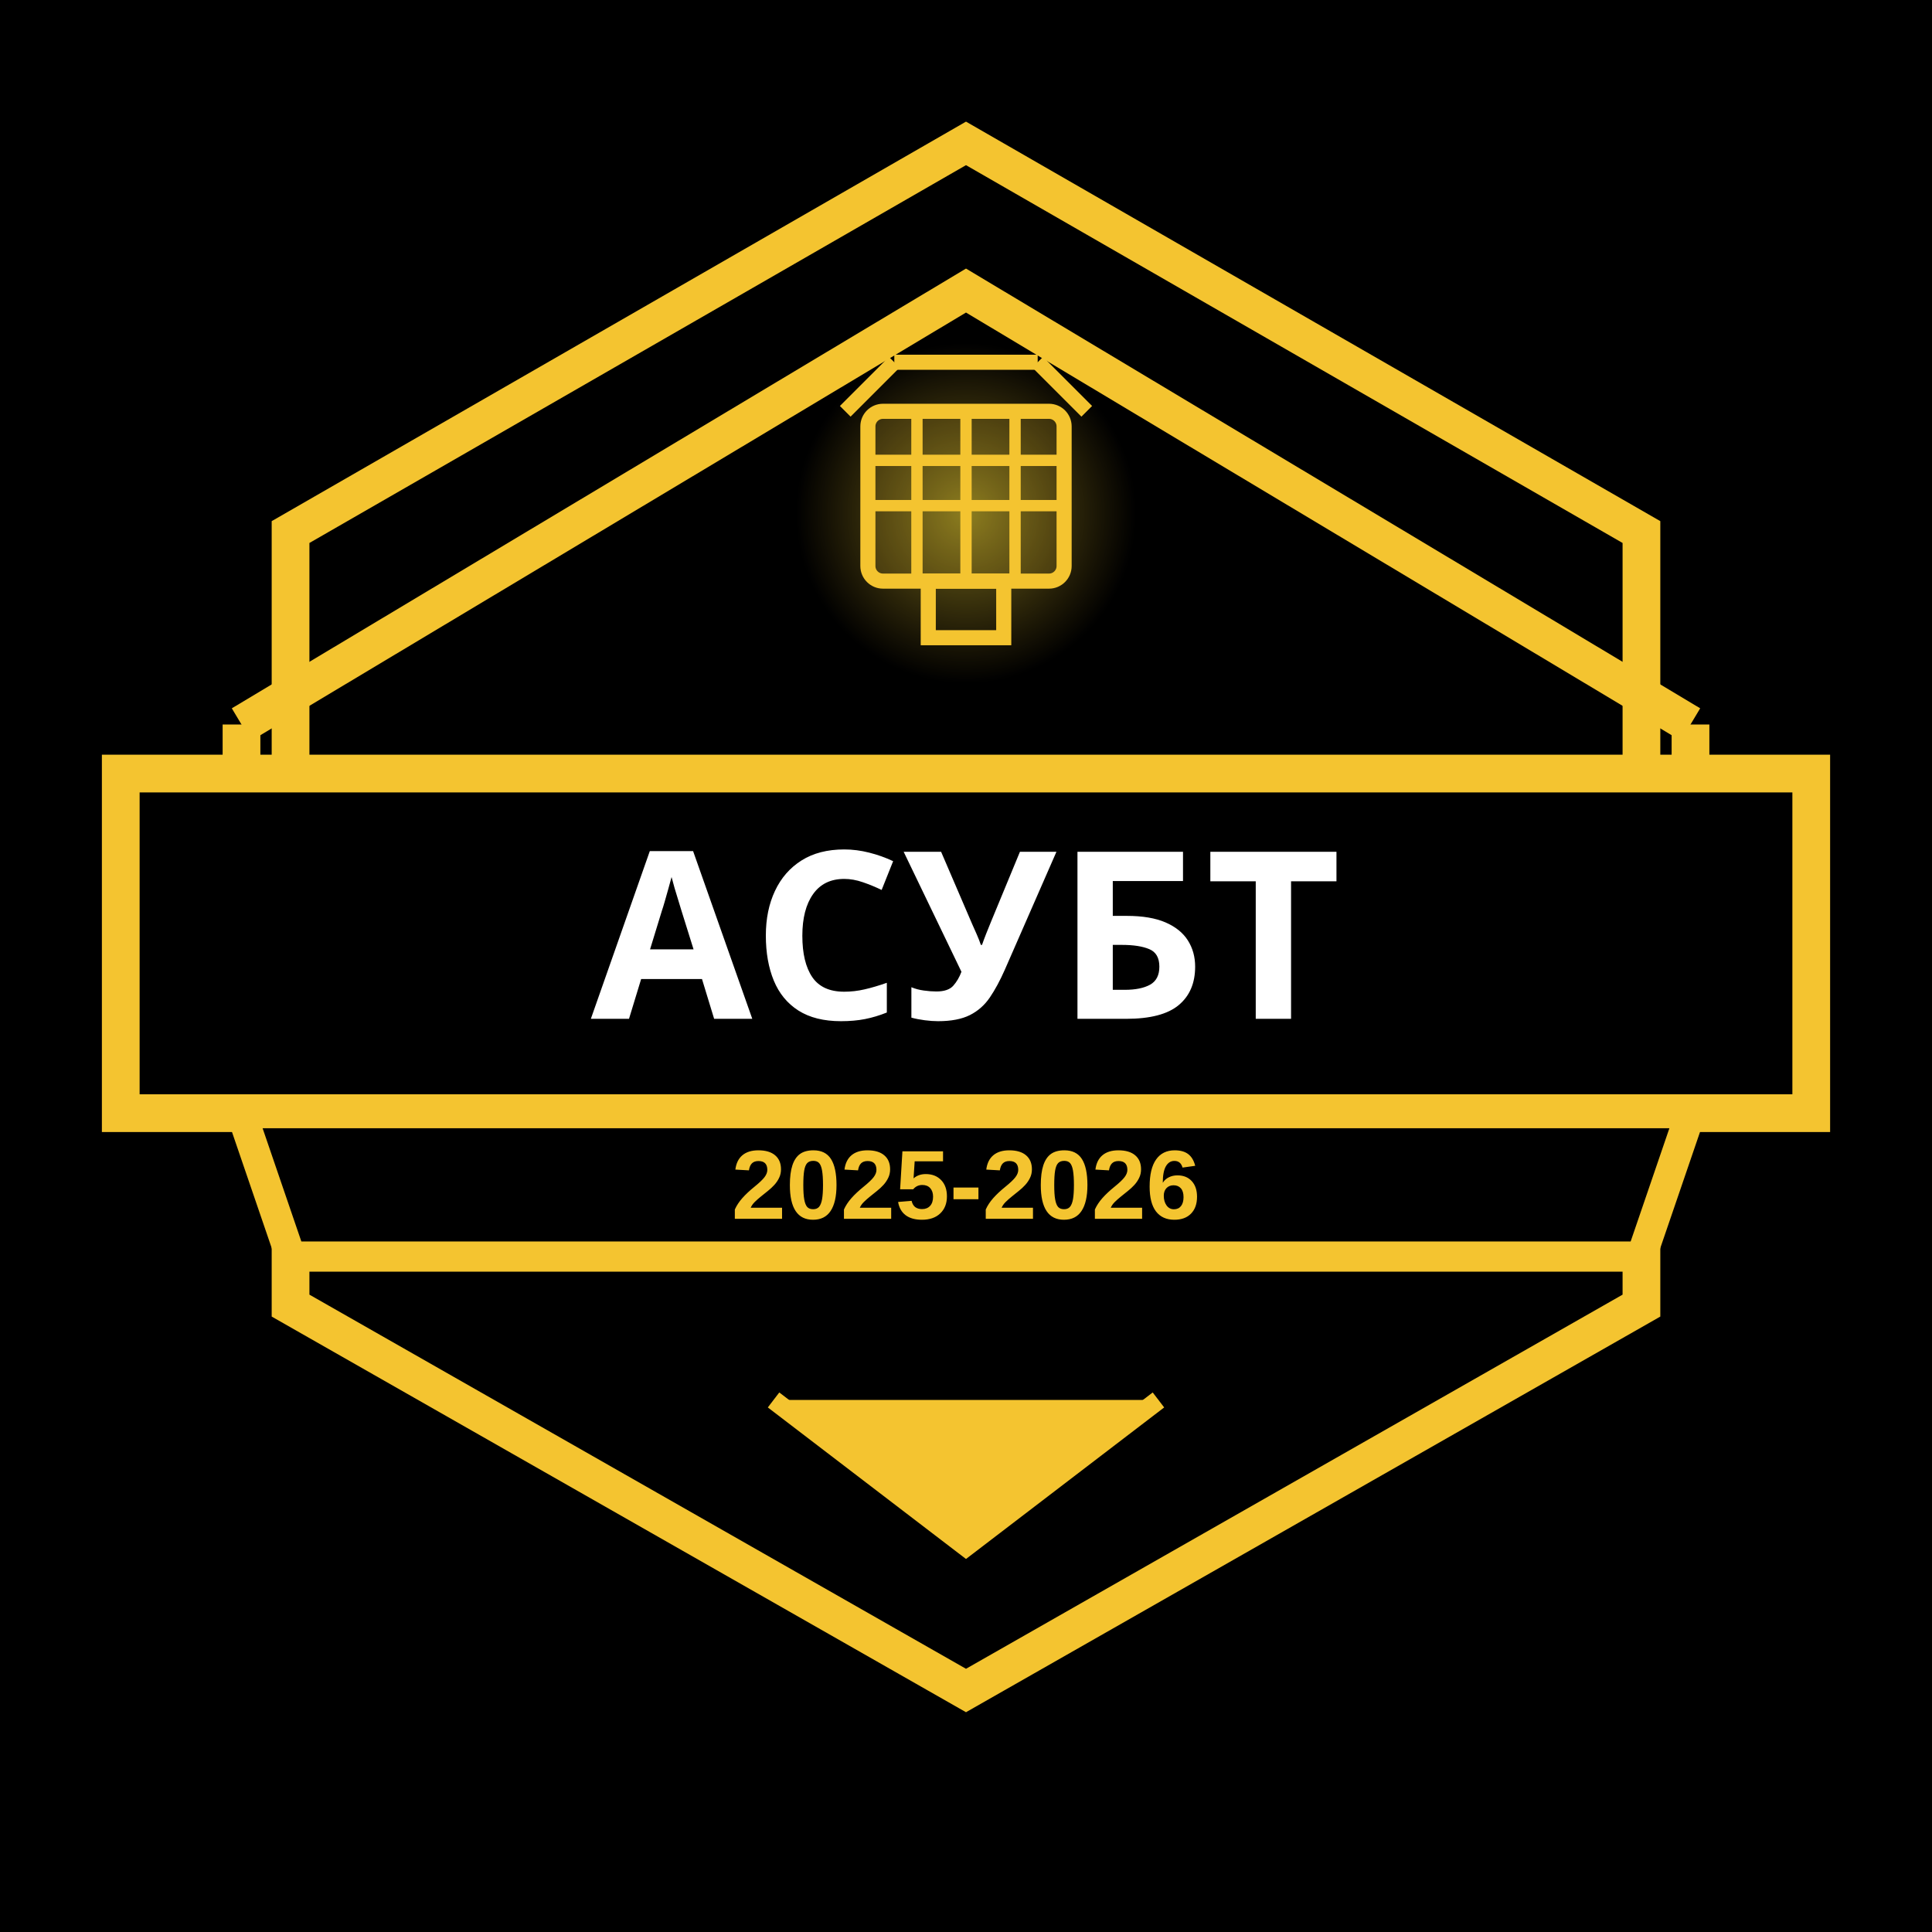
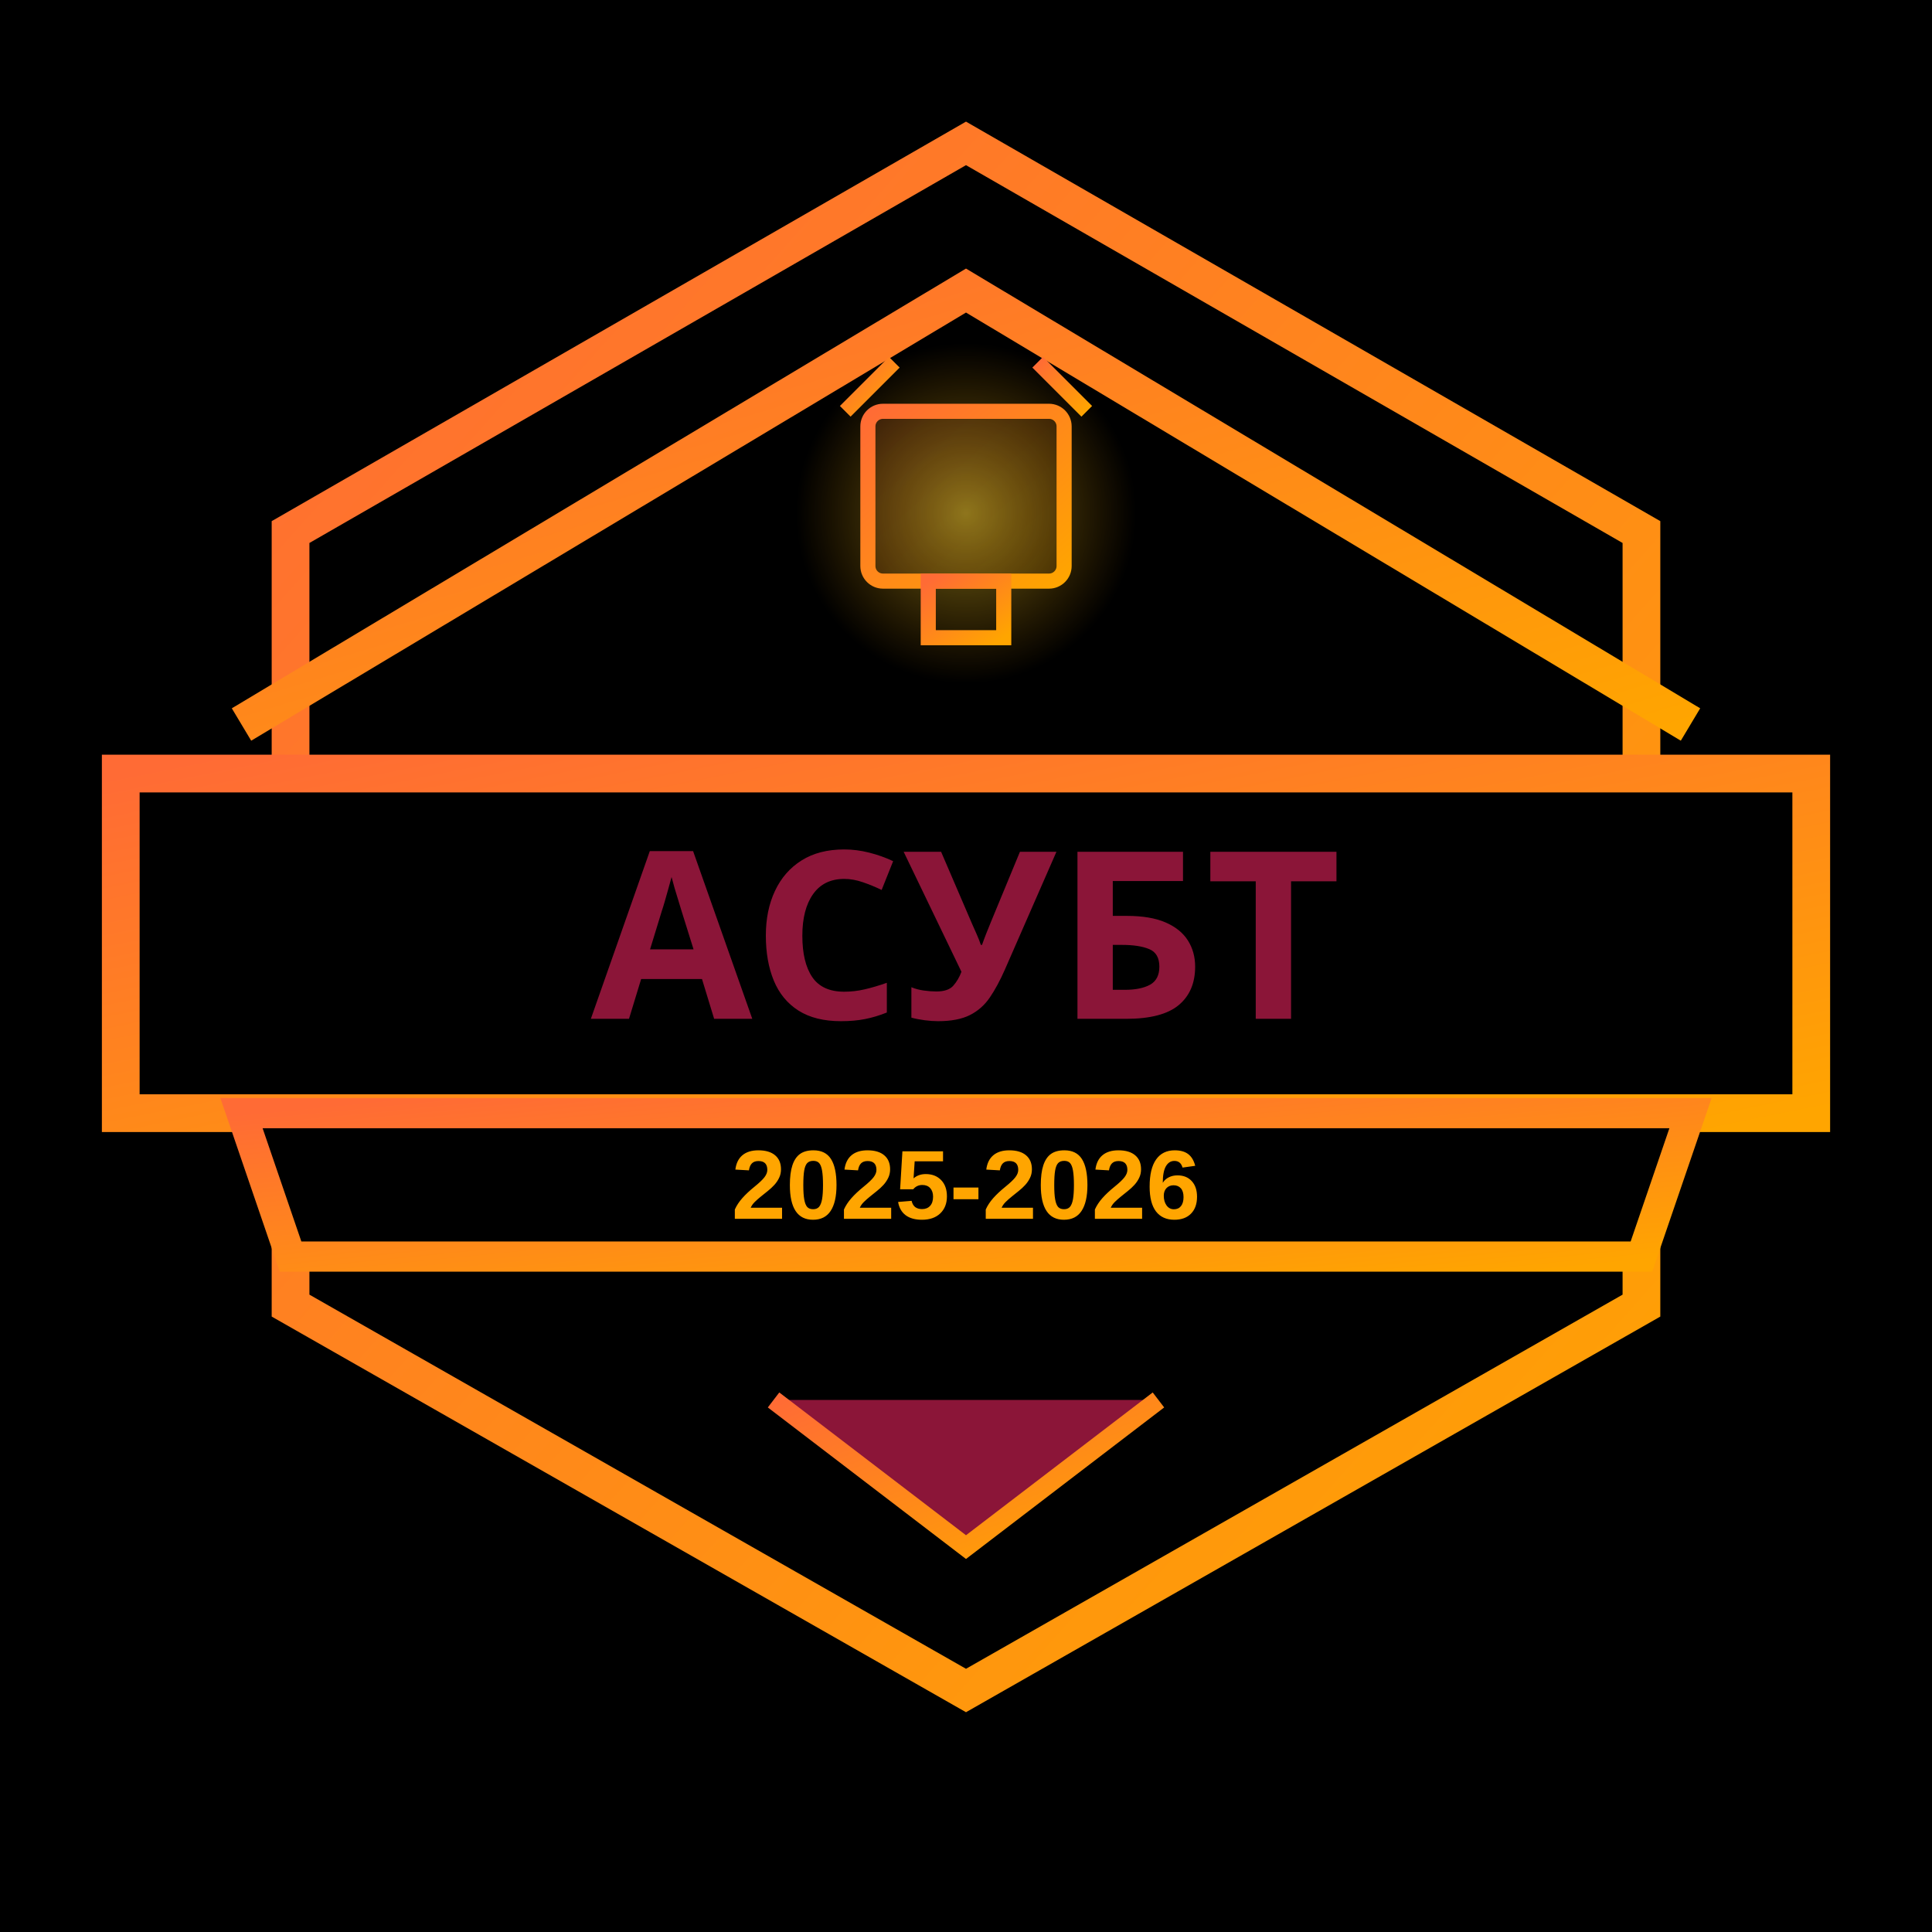
<svg xmlns="http://www.w3.org/2000/svg" viewBox="0 0 512 512">
  <defs>
+     <linearGradient id="orangeGradient512" x1="0%" y1="0%" x2="100%" y2="100%">
+       <stop offset="0%" style="stop-color:#FF6B35;stop-opacity:1" />
+       <stop offset="100%" style="stop-color:#FFA500;stop-opacity:1" />
+     </linearGradient>
    <radialGradient id="lampGlow512">
      <stop offset="0%" style="stop-color:#FFEB3B;stop-opacity:0.8">
        <animate attributeName="stop-opacity" values="0.8;1;0.8" dur="2s" repeatCount="indefinite" />
      </stop>
-       <stop offset="100%" style="stop-color:#F4C430;stop-opacity:0">
+       <stop offset="100%" style="stop-color:#FFA500;stop-opacity:0">
        <animate attributeName="stop-opacity" values="0;0.3;0" dur="2s" repeatCount="indefinite" />
      </stop>
    </radialGradient>
  </defs>
  <rect width="512" height="512" fill="#000000" />
-   <path d="M 256 38 L 435 141 L 435 346 L 256 448 L 77 346 L 77 141 Z" fill="none" stroke="#F4C430" stroke-width="10" />
-   <path d="M 64 192 L 256 77 L 448 192" fill="none" stroke="#F4C430" stroke-width="10" stroke-linejoin="miter" />
-   <line x1="64" y1="192" x2="64" y2="230" stroke="#F4C430" stroke-width="10" />
-   <line x1="448" y1="192" x2="448" y2="230" stroke="#F4C430" stroke-width="10" />
+   <path d="M 256 38 L 435 141 L 435 346 L 256 448 L 77 346 L 77 141 Z" fill="none" stroke="url(#orangeGradient512)" stroke-width="10" />
+   <path d="M 64 192 L 256 77 L 448 192" fill="none" stroke="url(#orangeGradient512)" stroke-width="10" stroke-linejoin="miter" />
+   <line x1="64" y1="192" x2="64" y2="230" stroke="url(#orangeGradient512)" stroke-width="10" />
+   <line x1="448" y1="192" x2="448" y2="230" stroke="url(#orangeGradient512)" stroke-width="10" />
  <g transform="translate(256, 128)">
    <circle cx="0" cy="8" r="45" fill="url(#lampGlow512)" opacity="0.6" />
-     <line x1="-32" y1="-19" x2="-19" y2="-32" stroke="#F4C430" stroke-width="4" />
-     <line x1="32" y1="-19" x2="19" y2="-32" stroke="#F4C430" stroke-width="4" />
-     <line x1="-19" y1="-32" x2="19" y2="-32" stroke="#F4C430" stroke-width="4" />
-     <rect x="-26" y="-19" width="52" height="45" fill="#F4C430" fill-opacity="0.15" stroke="#F4C430" stroke-width="4" rx="4">
+     <line x1="-32" y1="-19" x2="-19" y2="-32" stroke="url(#orangeGradient512)" stroke-width="4" />
+     <line x1="32" y1="-19" x2="19" y2="-32" stroke="url(#orangeGradient512)" stroke-width="4" />
+     <line x1="-19" y1="-32" x2="19" y2="-32" stroke="url(#orangeGradient512)" stroke-width="4" />
+     <rect x="-26" y="-19" width="52" height="45" fill="url(#orangeGradient512)" fill-opacity="0.15" stroke="url(#orangeGradient512)" stroke-width="4" rx="4">
      <animate attributeName="fill-opacity" values="0.15;0.25;0.15" dur="2s" repeatCount="indefinite" />
    </rect>
-     <line x1="-26" y1="-6" x2="26" y2="-6" stroke="#F4C430" stroke-width="3" />
-     <line x1="-26" y1="6" x2="26" y2="6" stroke="#F4C430" stroke-width="3" />
-     <line x1="-13" y1="-19" x2="-13" y2="26" stroke="#F4C430" stroke-width="3" />
-     <line x1="0" y1="-19" x2="0" y2="26" stroke="#F4C430" stroke-width="3" />
-     <line x1="13" y1="-19" x2="13" y2="26" stroke="#F4C430" stroke-width="3" />
-     <rect x="-10" y="26" width="20" height="15" fill="none" stroke="#F4C430" stroke-width="4" />
+     <line x1="-26" y1="-6" x2="26" y2="-6" stroke="url(#orangeGradient512)" stroke-width="3" />
+     <line x1="-26" y1="6" x2="26" y2="6" stroke="url(#orangeGradient512)" stroke-width="3" />
+     <line x1="-13" y1="-19" x2="-13" y2="26" stroke="url(#orangeGradient512)" stroke-width="3" />
+     <line x1="0" y1="-19" x2="0" y2="26" stroke="url(#orangeGradient512)" stroke-width="3" />
+     <line x1="13" y1="-19" x2="13" y2="26" stroke="url(#orangeGradient512)" stroke-width="3" />
+     <rect x="-10" y="26" width="20" height="15" fill="none" stroke="url(#orangeGradient512)" stroke-width="4" />
  </g>
-   <rect x="32" y="205" width="448" height="90" fill="#000000" stroke="#F4C430" stroke-width="10" />
-   <text x="256" y="270" font-family="Arial Black, sans-serif" font-size="62" font-weight="900" fill="#FFFFFF" text-anchor="middle">АСУБТ</text>
-   <path d="M 64 295 L 448 295 L 435 333 L 77 333 Z" fill="#000000" stroke="#F4C430" stroke-width="8" />
-   <text x="256" y="323" font-family="Arial, sans-serif" font-size="26" font-weight="bold" fill="#F4C430" text-anchor="middle">2025-2026</text>
-   <path d="M 205 371 L 256 410 L 307 371" fill="#F4C430" stroke="#F4C430" stroke-width="5" stroke-linejoin="miter" />
+   <rect x="32" y="205" width="448" height="90" fill="#000000" stroke="url(#orangeGradient512)" stroke-width="10" />
+   <text x="256" y="270" font-family="Arial Black, sans-serif" font-size="62" font-weight="900" fill="#8B1538" text-anchor="middle">АСУБТ</text>
+   <path d="M 64 295 L 448 295 L 435 333 L 77 333 Z" fill="#000000" stroke="url(#orangeGradient512)" stroke-width="8" />
+   <text x="256" y="323" font-family="Arial, sans-serif" font-size="26" font-weight="bold" fill="#FFA500" text-anchor="middle">2025-2026</text>
+   <path d="M 205 371 L 256 410 L 307 371" fill="#8B1538" stroke="url(#orangeGradient512)" stroke-width="5" stroke-linejoin="miter" />
</svg>
